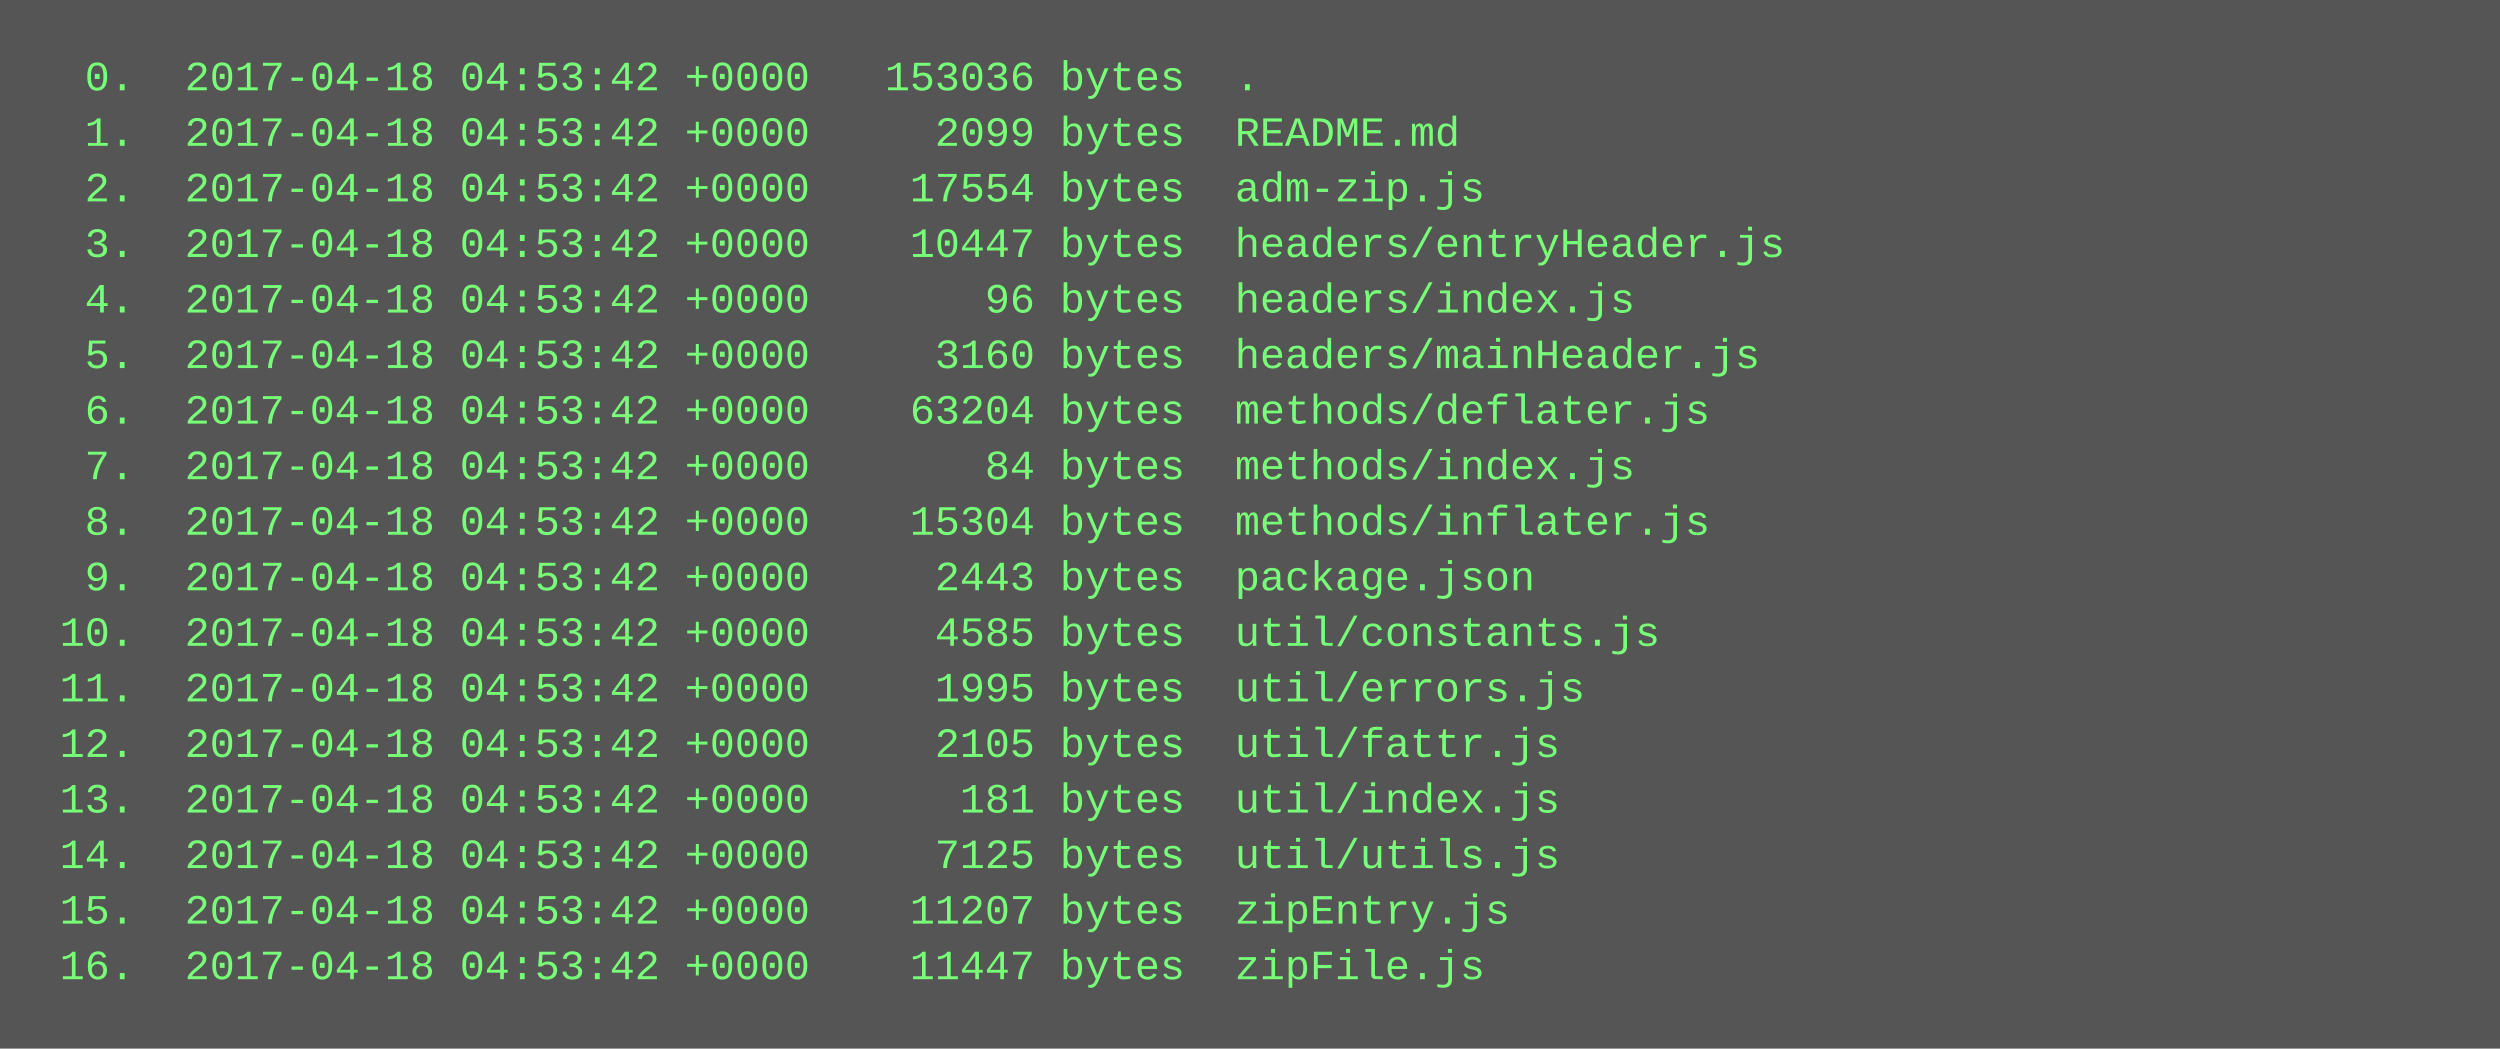
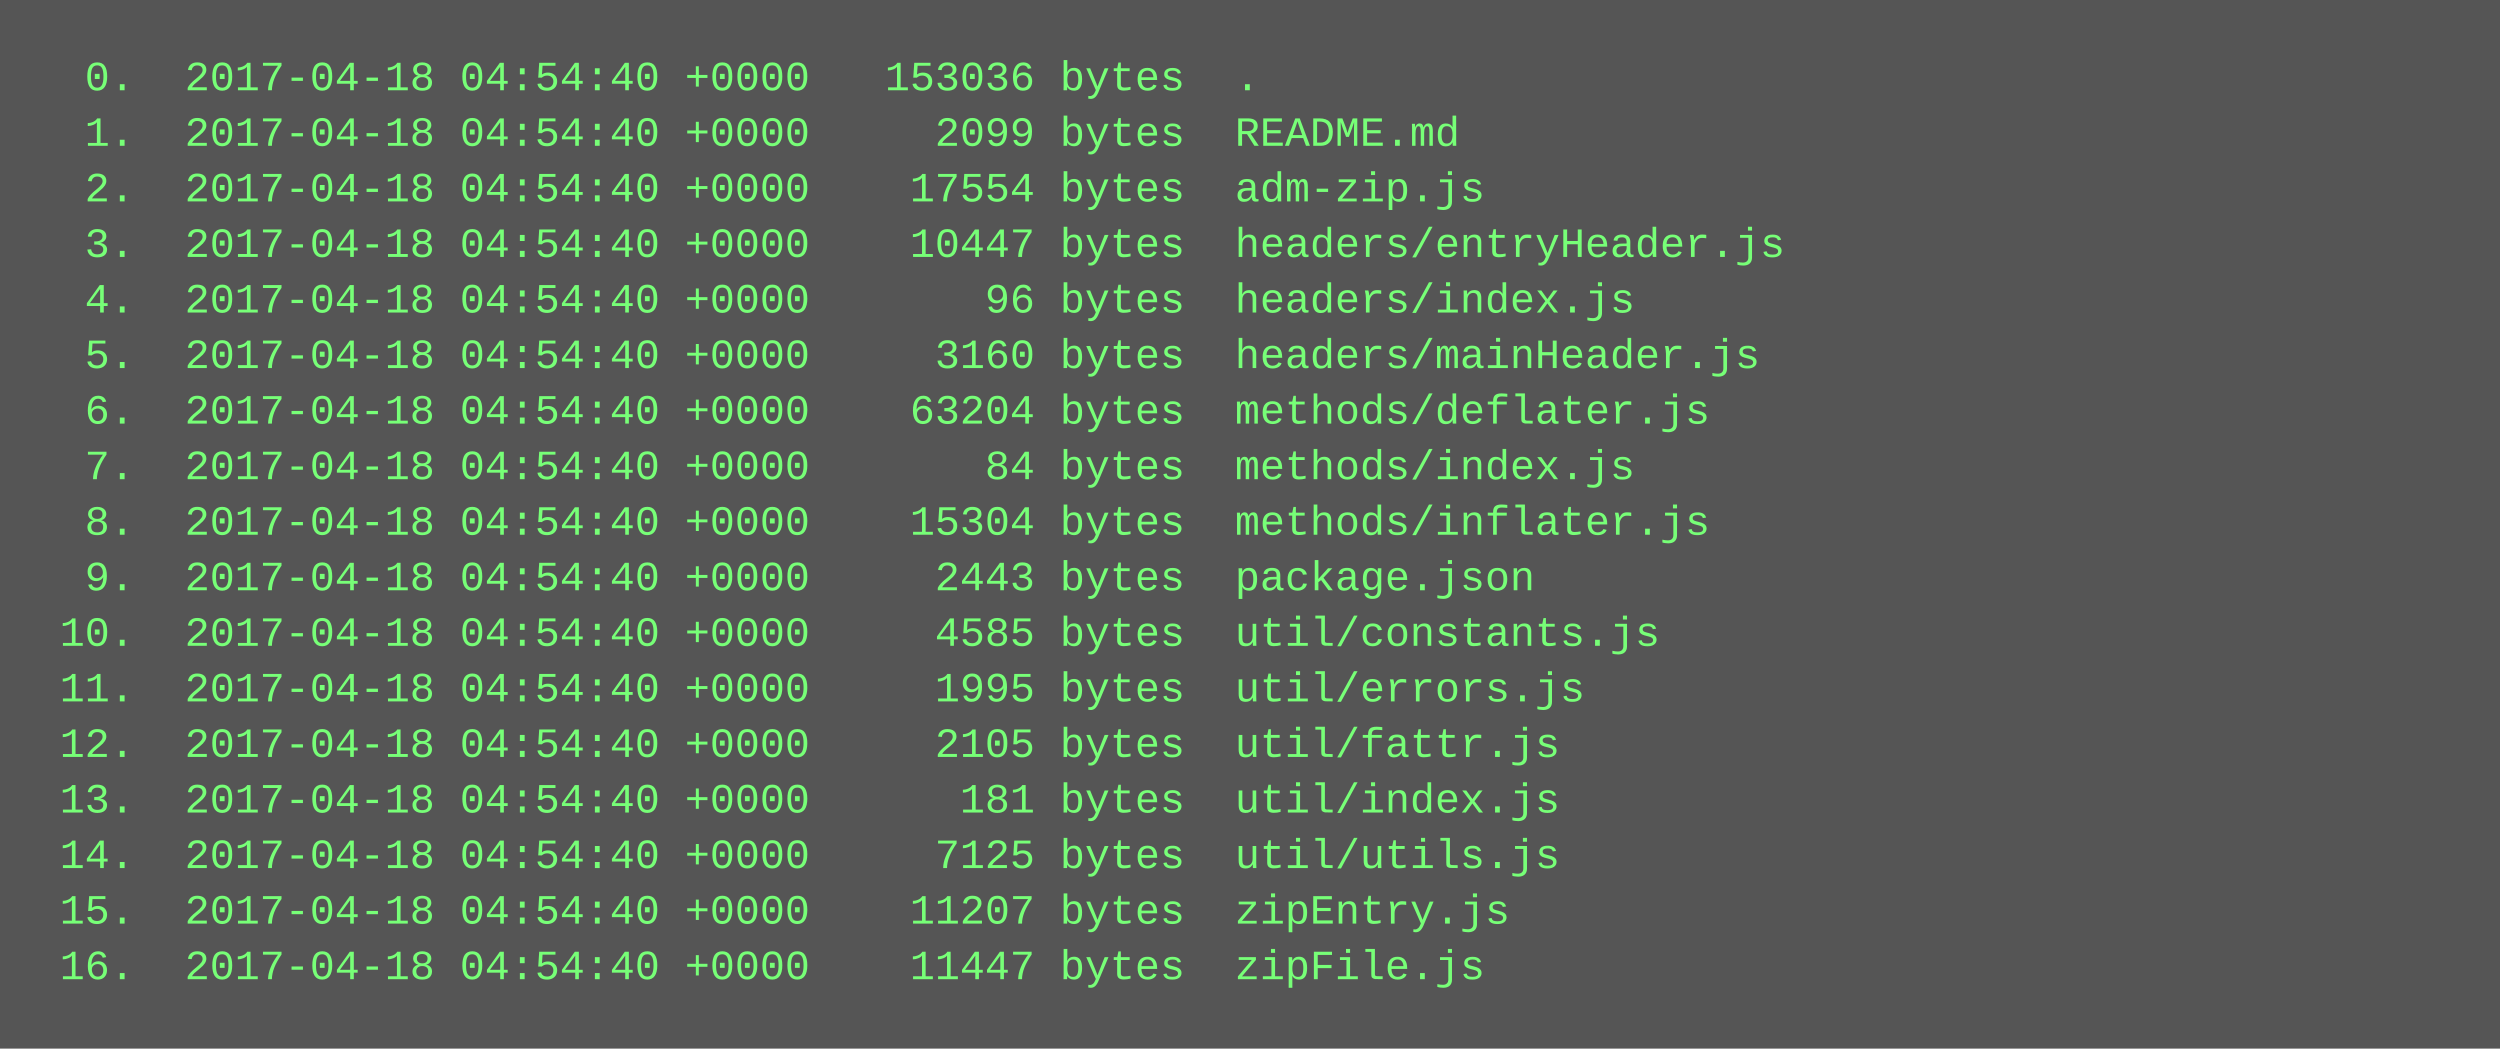
<svg xmlns="http://www.w3.org/2000/svg" height="302" width="720">
  <rect height="302" fill="#555" width="720" />
  <text fill="#7f7" font-family="Courier New" font-size="12" xml:space="preserve">
-     <tspan x="10" y="26">  0.  2017-04-18 04:53:42 +0000   153036 bytes  .</tspan>
-     <tspan x="10" y="42">  1.  2017-04-18 04:53:42 +0000     2099 bytes  README.md</tspan>
-     <tspan x="10" y="58">  2.  2017-04-18 04:53:42 +0000    17554 bytes  adm-zip.js</tspan>
-     <tspan x="10" y="74">  3.  2017-04-18 04:53:42 +0000    10447 bytes  headers/entryHeader.js</tspan>
-     <tspan x="10" y="90">  4.  2017-04-18 04:53:42 +0000       96 bytes  headers/index.js</tspan>
-     <tspan x="10" y="106">  5.  2017-04-18 04:53:42 +0000     3160 bytes  headers/mainHeader.js</tspan>
-     <tspan x="10" y="122">  6.  2017-04-18 04:53:42 +0000    63204 bytes  methods/deflater.js</tspan>
-     <tspan x="10" y="138">  7.  2017-04-18 04:53:42 +0000       84 bytes  methods/index.js</tspan>
-     <tspan x="10" y="154">  8.  2017-04-18 04:53:42 +0000    15304 bytes  methods/inflater.js</tspan>
-     <tspan x="10" y="170">  9.  2017-04-18 04:53:42 +0000     2443 bytes  package.json</tspan>
-     <tspan x="10" y="186"> 10.  2017-04-18 04:53:42 +0000     4585 bytes  util/constants.js</tspan>
-     <tspan x="10" y="202"> 11.  2017-04-18 04:53:42 +0000     1995 bytes  util/errors.js</tspan>
-     <tspan x="10" y="218"> 12.  2017-04-18 04:53:42 +0000     2105 bytes  util/fattr.js</tspan>
-     <tspan x="10" y="234"> 13.  2017-04-18 04:53:42 +0000      181 bytes  util/index.js</tspan>
-     <tspan x="10" y="250"> 14.  2017-04-18 04:53:42 +0000     7125 bytes  util/utils.js</tspan>
-     <tspan x="10" y="266"> 15.  2017-04-18 04:53:42 +0000    11207 bytes  zipEntry.js</tspan>
-     <tspan x="10" y="282"> 16.  2017-04-18 04:53:42 +0000    11447 bytes  zipFile.js</tspan>
+     <tspan x="10" y="26">  0.  2017-04-18 04:54:40 +0000   153036 bytes  .</tspan>
+     <tspan x="10" y="42">  1.  2017-04-18 04:54:40 +0000     2099 bytes  README.md</tspan>
+     <tspan x="10" y="58">  2.  2017-04-18 04:54:40 +0000    17554 bytes  adm-zip.js</tspan>
+     <tspan x="10" y="74">  3.  2017-04-18 04:54:40 +0000    10447 bytes  headers/entryHeader.js</tspan>
+     <tspan x="10" y="90">  4.  2017-04-18 04:54:40 +0000       96 bytes  headers/index.js</tspan>
+     <tspan x="10" y="106">  5.  2017-04-18 04:54:40 +0000     3160 bytes  headers/mainHeader.js</tspan>
+     <tspan x="10" y="122">  6.  2017-04-18 04:54:40 +0000    63204 bytes  methods/deflater.js</tspan>
+     <tspan x="10" y="138">  7.  2017-04-18 04:54:40 +0000       84 bytes  methods/index.js</tspan>
+     <tspan x="10" y="154">  8.  2017-04-18 04:54:40 +0000    15304 bytes  methods/inflater.js</tspan>
+     <tspan x="10" y="170">  9.  2017-04-18 04:54:40 +0000     2443 bytes  package.json</tspan>
+     <tspan x="10" y="186"> 10.  2017-04-18 04:54:40 +0000     4585 bytes  util/constants.js</tspan>
+     <tspan x="10" y="202"> 11.  2017-04-18 04:54:40 +0000     1995 bytes  util/errors.js</tspan>
+     <tspan x="10" y="218"> 12.  2017-04-18 04:54:40 +0000     2105 bytes  util/fattr.js</tspan>
+     <tspan x="10" y="234"> 13.  2017-04-18 04:54:40 +0000      181 bytes  util/index.js</tspan>
+     <tspan x="10" y="250"> 14.  2017-04-18 04:54:40 +0000     7125 bytes  util/utils.js</tspan>
+     <tspan x="10" y="266"> 15.  2017-04-18 04:54:40 +0000    11207 bytes  zipEntry.js</tspan>
+     <tspan x="10" y="282"> 16.  2017-04-18 04:54:40 +0000    11447 bytes  zipFile.js</tspan>
  </text>
</svg>
